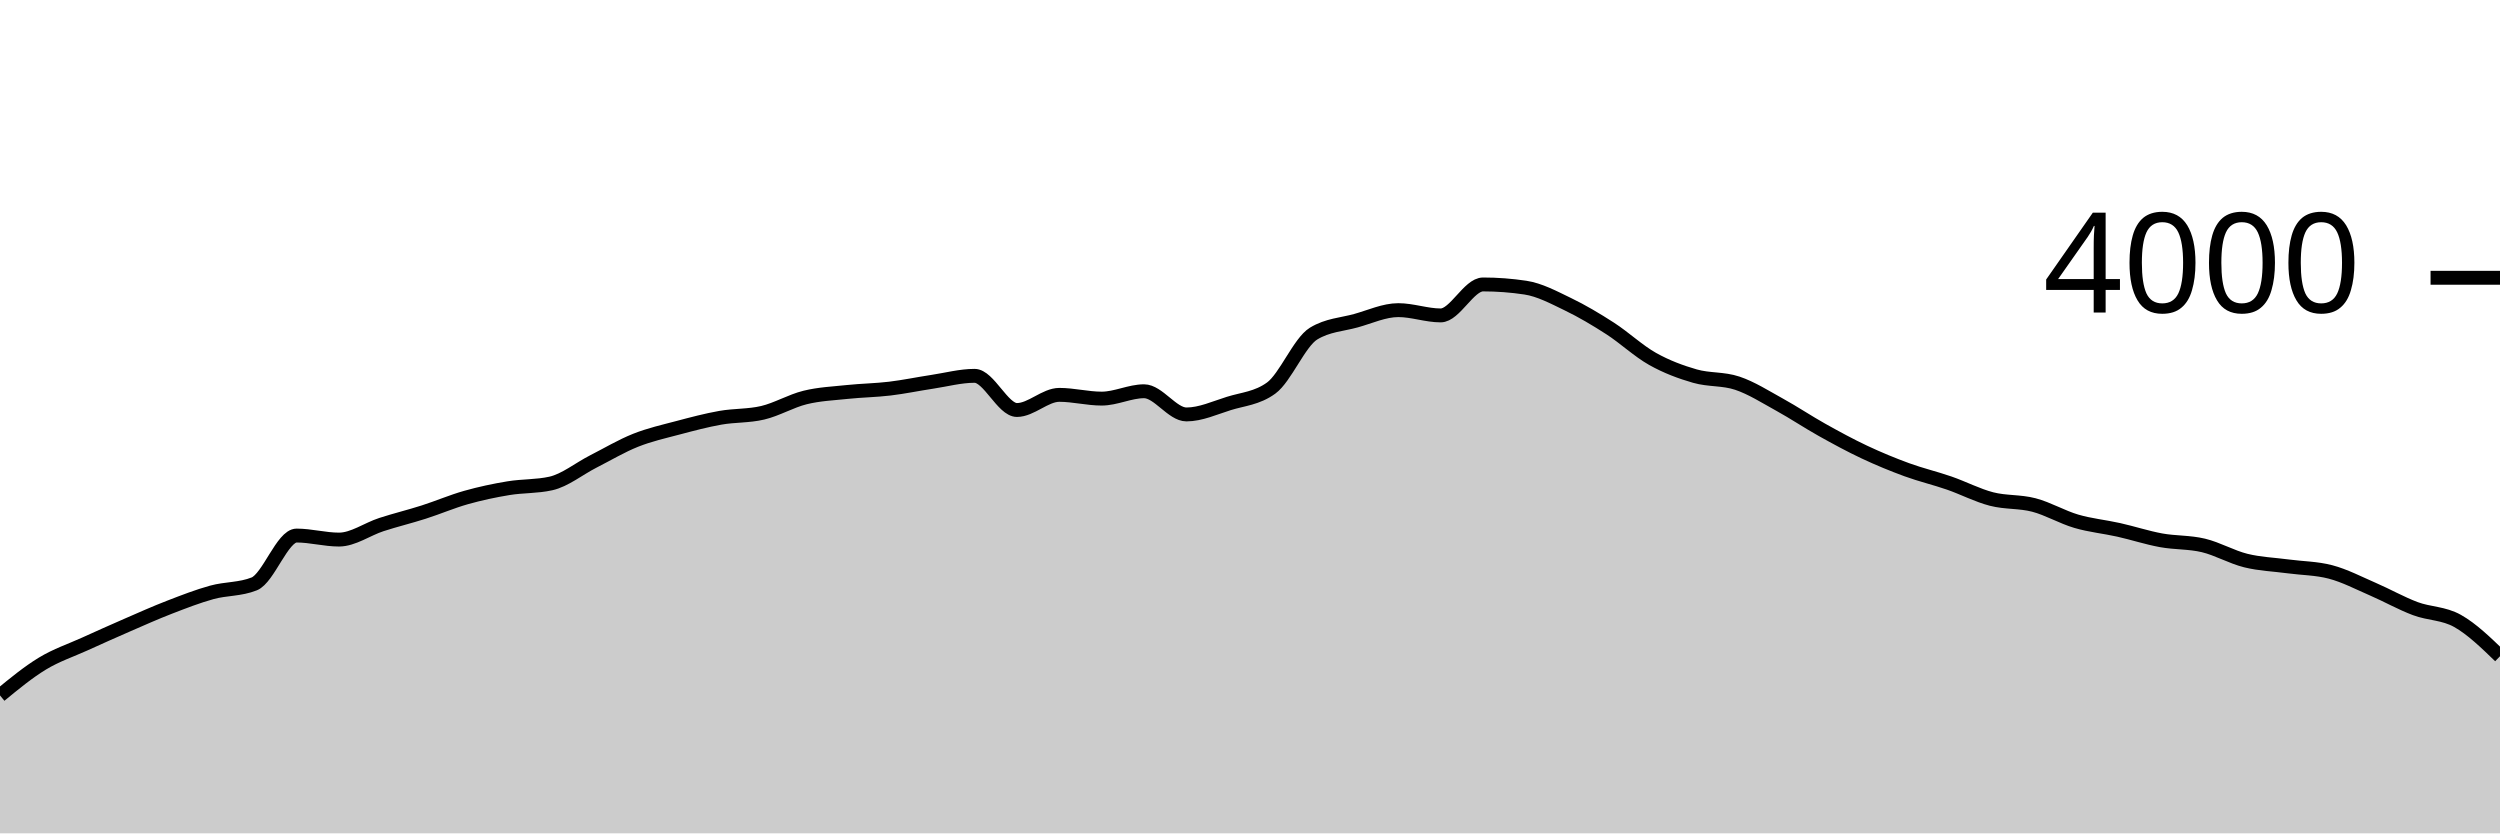
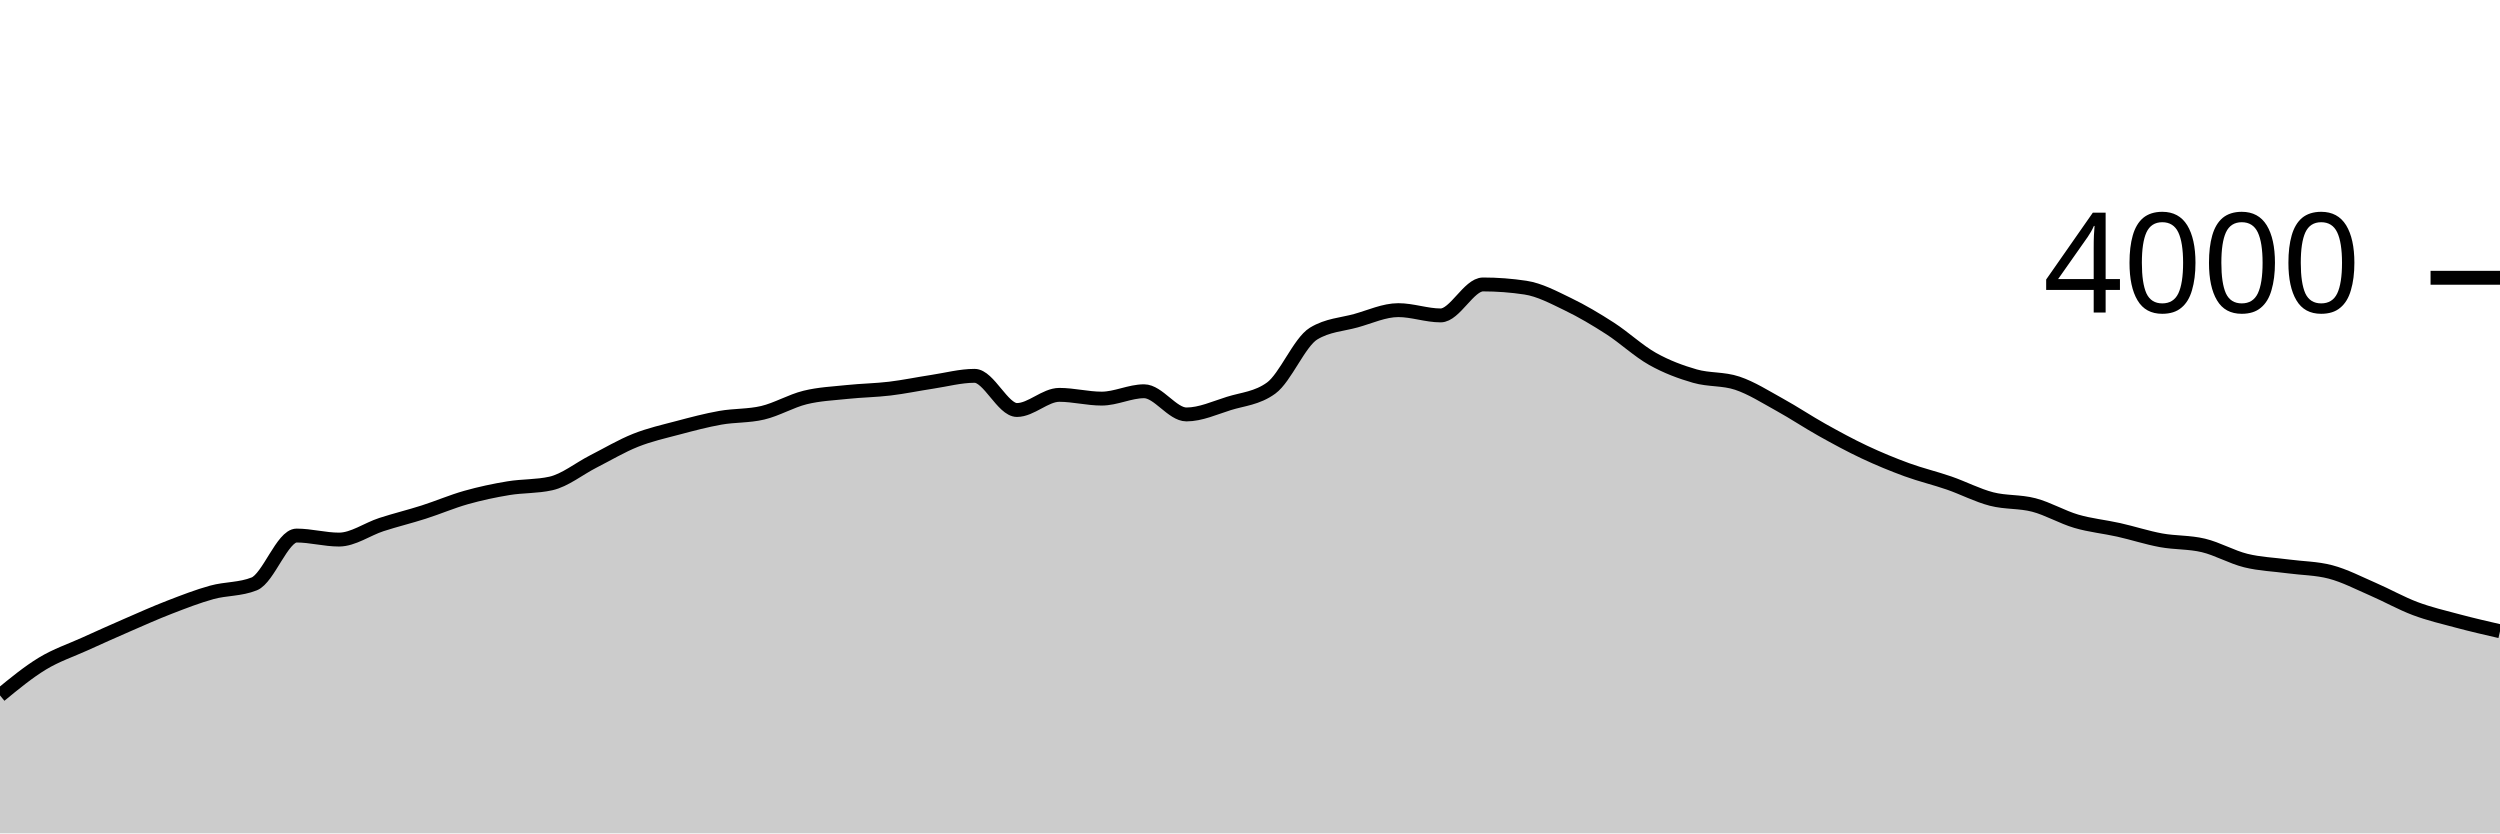
<svg xmlns="http://www.w3.org/2000/svg" viewBox="0 0 180 60">
  <g transform="translate(0,20)">
-     <path class="area" fill="rgba(0, 0, 0, 0.2)" d="M0,30.07C1.017,29.233,2.034,28.397,3.051,27.78C4.068,27.163,5.085,26.832,6.102,26.37C7.119,25.908,8.136,25.452,9.153,25.01C10.169,24.568,11.186,24.113,12.203,23.72C13.22,23.327,14.237,22.93,15.254,22.65C16.271,22.37,17.288,22.447,18.305,22.04C19.322,21.633,20.339,18.56,21.356,18.56C22.373,18.56,23.39,18.85,24.407,18.85C25.424,18.85,26.441,18.1,27.458,17.77C28.475,17.44,29.492,17.195,30.508,16.87C31.525,16.545,32.542,16.107,33.559,15.82C34.576,15.533,35.593,15.318,36.61,15.15C37.627,14.982,38.644,15.037,39.661,14.81C40.678,14.583,41.695,13.748,42.712,13.23C43.729,12.712,44.746,12.105,45.763,11.7C46.78,11.295,47.797,11.07,48.814,10.8C49.831,10.53,50.847,10.26,51.864,10.08C52.881,9.9,53.898,9.96,54.915,9.72C55.932,9.48,56.949,8.87,57.966,8.62C58.983,8.37,60,8.327,61.017,8.22C62.034,8.113,63.051,8.102,64.068,7.98C65.085,7.858,66.102,7.643,67.119,7.49C68.136,7.337,69.153,7.06,70.169,7.06C71.186,7.06,72.203,9.52,73.22,9.52C74.237,9.52,75.254,8.43,76.271,8.43C77.288,8.43,78.305,8.7,79.322,8.7C80.339,8.7,81.356,8.17,82.373,8.17C83.39,8.17,84.407,9.84,85.424,9.84C86.441,9.84,87.458,9.367,88.475,9.05C89.492,8.733,90.508,8.68,91.525,7.94C92.542,7.2,93.559,4.64,94.576,4.02C95.593,3.4,96.61,3.372,97.627,3.09C98.644,2.808,99.661,2.33,100.678,2.33C101.695,2.33,102.712,2.71,103.729,2.71C104.746,2.71,105.763,0.48,106.78,0.48C107.797,0.48,108.814,0.557,109.831,0.71C110.847,0.863,111.864,1.41,112.881,1.9C113.898,2.39,114.915,2.993,115.932,3.65C116.949,4.307,117.966,5.268,118.983,5.84C120,6.412,121.017,6.788,122.034,7.08C123.051,7.372,124.068,7.25,125.085,7.59C126.102,7.93,127.119,8.58,128.136,9.14C129.153,9.7,130.169,10.382,131.186,10.95C132.203,11.518,133.22,12.072,134.237,12.55C135.254,13.028,136.271,13.448,137.288,13.82C138.305,14.192,139.322,14.428,140.339,14.78C141.356,15.132,142.373,15.667,143.39,15.93C144.407,16.193,145.424,16.093,146.441,16.36C147.458,16.627,148.475,17.232,149.492,17.53C150.508,17.828,151.525,17.922,152.542,18.15C153.559,18.378,154.576,18.713,155.593,18.9C156.61,19.087,157.627,19.027,158.644,19.27C159.661,19.513,160.678,20.108,161.695,20.36C162.712,20.612,163.729,20.643,164.746,20.78C165.763,20.917,166.78,20.913,167.797,21.18C168.814,21.447,169.831,21.98,170.847,22.42C171.864,22.86,172.881,23.438,173.898,23.82C174.915,24.202,175.932,24.138,176.949,24.71C177.966,25.282,178.983,26.266,180,27.25L180,40C178.983,40,177.966,40,176.949,40C175.932,40,174.915,40,173.898,40C172.881,40,171.864,40,170.847,40C169.831,40,168.814,40,167.797,40C166.78,40,165.763,40,164.746,40C163.729,40,162.712,40,161.695,40C160.678,40,159.661,40,158.644,40C157.627,40,156.61,40,155.593,40C154.576,40,153.559,40,152.542,40C151.525,40,150.508,40,149.492,40C148.475,40,147.458,40,146.441,40C145.424,40,144.407,40,143.39,40C142.373,40,141.356,40,140.339,40C139.322,40,138.305,40,137.288,40C136.271,40,135.254,40,134.237,40C133.22,40,132.203,40,131.186,40C130.169,40,129.153,40,128.136,40C127.119,40,126.102,40,125.085,40C124.068,40,123.051,40,122.034,40C121.017,40,120,40,118.983,40C117.966,40,116.949,40,115.932,40C114.915,40,113.898,40,112.881,40C111.864,40,110.847,40,109.831,40C108.814,40,107.797,40,106.78,40C105.763,40,104.746,40,103.729,40C102.712,40,101.695,40,100.678,40C99.661,40,98.644,40,97.627,40C96.61,40,95.593,40,94.576,40C93.559,40,92.542,40,91.525,40C90.508,40,89.492,40,88.475,40C87.458,40,86.441,40,85.424,40C84.407,40,83.39,40,82.373,40C81.356,40,80.339,40,79.322,40C78.305,40,77.288,40,76.271,40C75.254,40,74.237,40,73.22,40C72.203,40,71.186,40,70.169,40C69.153,40,68.136,40,67.119,40C66.102,40,65.085,40,64.068,40C63.051,40,62.034,40,61.017,40C60,40,58.983,40,57.966,40C56.949,40,55.932,40,54.915,40C53.898,40,52.881,40,51.864,40C50.847,40,49.831,40,48.814,40C47.797,40,46.78,40,45.763,40C44.746,40,43.729,40,42.712,40C41.695,40,40.678,40,39.661,40C38.644,40,37.627,40,36.61,40C35.593,40,34.576,40,33.559,40C32.542,40,31.525,40,30.508,40C29.492,40,28.475,40,27.458,40C26.441,40,25.424,40,24.407,40C23.39,40,22.373,40,21.356,40C20.339,40,19.322,40,18.305,40C17.288,40,16.271,40,15.254,40C14.237,40,13.22,40,12.203,40C11.186,40,10.169,40,9.153,40C8.136,40,7.119,40,6.102,40C5.085,40,4.068,40,3.051,40C2.034,40,1.017,40,0,40Z" />
-     <path class="line" stroke="black" fill="none" d="M0,30.07C1.017,29.233,2.034,28.397,3.051,27.78C4.068,27.163,5.085,26.832,6.102,26.37C7.119,25.908,8.136,25.452,9.153,25.01C10.169,24.568,11.186,24.113,12.203,23.72C13.22,23.327,14.237,22.93,15.254,22.65C16.271,22.37,17.288,22.447,18.305,22.04C19.322,21.633,20.339,18.56,21.356,18.56C22.373,18.56,23.39,18.85,24.407,18.85C25.424,18.85,26.441,18.1,27.458,17.77C28.475,17.44,29.492,17.195,30.508,16.87C31.525,16.545,32.542,16.107,33.559,15.82C34.576,15.533,35.593,15.318,36.61,15.15C37.627,14.982,38.644,15.037,39.661,14.81C40.678,14.583,41.695,13.748,42.712,13.23C43.729,12.712,44.746,12.105,45.763,11.7C46.78,11.295,47.797,11.07,48.814,10.8C49.831,10.53,50.847,10.26,51.864,10.08C52.881,9.9,53.898,9.96,54.915,9.72C55.932,9.48,56.949,8.87,57.966,8.62C58.983,8.37,60,8.327,61.017,8.22C62.034,8.113,63.051,8.102,64.068,7.98C65.085,7.858,66.102,7.643,67.119,7.49C68.136,7.337,69.153,7.06,70.169,7.06C71.186,7.06,72.203,9.52,73.22,9.52C74.237,9.52,75.254,8.43,76.271,8.43C77.288,8.43,78.305,8.7,79.322,8.7C80.339,8.7,81.356,8.17,82.373,8.17C83.39,8.17,84.407,9.84,85.424,9.84C86.441,9.84,87.458,9.367,88.475,9.05C89.492,8.733,90.508,8.68,91.525,7.94C92.542,7.2,93.559,4.64,94.576,4.02C95.593,3.4,96.61,3.372,97.627,3.09C98.644,2.808,99.661,2.33,100.678,2.33C101.695,2.33,102.712,2.71,103.729,2.71C104.746,2.71,105.763,0.48,106.78,0.48C107.797,0.48,108.814,0.557,109.831,0.71C110.847,0.863,111.864,1.41,112.881,1.9C113.898,2.39,114.915,2.993,115.932,3.65C116.949,4.307,117.966,5.268,118.983,5.84C120,6.412,121.017,6.788,122.034,7.08C123.051,7.372,124.068,7.25,125.085,7.59C126.102,7.93,127.119,8.58,128.136,9.14C129.153,9.7,130.169,10.382,131.186,10.95C132.203,11.518,133.22,12.072,134.237,12.55C135.254,13.028,136.271,13.448,137.288,13.82C138.305,14.192,139.322,14.428,140.339,14.78C141.356,15.132,142.373,15.667,143.39,15.93C144.407,16.193,145.424,16.093,146.441,16.36C147.458,16.627,148.475,17.232,149.492,17.53C150.508,17.828,151.525,17.922,152.542,18.15C153.559,18.378,154.576,18.713,155.593,18.9C156.61,19.087,157.627,19.027,158.644,19.27C159.661,19.513,160.678,20.108,161.695,20.36C162.712,20.612,163.729,20.643,164.746,20.78C165.763,20.917,166.78,20.913,167.797,21.18C168.814,21.447,169.831,21.98,170.847,22.42C171.864,22.86,172.881,23.438,173.898,23.82C174.915,24.202,175.932,24.138,176.949,24.71C177.966,25.282,178.983,26.266,180,27.25" />
+     <path class="area" fill="rgba(0, 0, 0, 0.2)" d="M0,30.07C1.017,29.233,2.034,28.397,3.051,27.78C4.068,27.163,5.085,26.832,6.102,26.37C7.119,25.908,8.136,25.452,9.153,25.01C10.169,24.568,11.186,24.113,12.203,23.72C13.22,23.327,14.237,22.93,15.254,22.65C16.271,22.37,17.288,22.447,18.305,22.04C19.322,21.633,20.339,18.56,21.356,18.56C22.373,18.56,23.39,18.85,24.407,18.85C25.424,18.85,26.441,18.1,27.458,17.77C28.475,17.44,29.492,17.195,30.508,16.87C31.525,16.545,32.542,16.107,33.559,15.82C34.576,15.533,35.593,15.318,36.61,15.15C37.627,14.982,38.644,15.037,39.661,14.81C40.678,14.583,41.695,13.748,42.712,13.23C43.729,12.712,44.746,12.105,45.763,11.7C46.78,11.295,47.797,11.07,48.814,10.8C49.831,10.53,50.847,10.26,51.864,10.08C52.881,9.9,53.898,9.96,54.915,9.72C55.932,9.48,56.949,8.87,57.966,8.62C58.983,8.37,60,8.327,61.017,8.22C62.034,8.113,63.051,8.102,64.068,7.98C65.085,7.858,66.102,7.643,67.119,7.49C68.136,7.337,69.153,7.06,70.169,7.06C71.186,7.06,72.203,9.52,73.22,9.52C74.237,9.52,75.254,8.43,76.271,8.43C77.288,8.43,78.305,8.7,79.322,8.7C80.339,8.7,81.356,8.17,82.373,8.17C83.39,8.17,84.407,9.84,85.424,9.84C86.441,9.84,87.458,9.367,88.475,9.05C89.492,8.733,90.508,8.68,91.525,7.94C92.542,7.2,93.559,4.64,94.576,4.02C95.593,3.4,96.61,3.372,97.627,3.09C98.644,2.808,99.661,2.33,100.678,2.33C101.695,2.33,102.712,2.71,103.729,2.71C104.746,2.71,105.763,0.48,106.78,0.48C107.797,0.48,108.814,0.557,109.831,0.71C110.847,0.863,111.864,1.41,112.881,1.9C113.898,2.39,114.915,2.993,115.932,3.65C116.949,4.307,117.966,5.268,118.983,5.84C120,6.412,121.017,6.788,122.034,7.08C123.051,7.372,124.068,7.25,125.085,7.59C126.102,7.93,127.119,8.58,128.136,9.14C129.153,9.7,130.169,10.382,131.186,10.95C132.203,11.518,133.22,12.072,134.237,12.55C135.254,13.028,136.271,13.448,137.288,13.82C138.305,14.192,139.322,14.428,140.339,14.78C141.356,15.132,142.373,15.667,143.39,15.93C144.407,16.193,145.424,16.093,146.441,16.36C147.458,16.627,148.475,17.232,149.492,17.53C150.508,17.828,151.525,17.922,152.542,18.15C153.559,18.378,154.576,18.713,155.593,18.9C156.61,19.087,157.627,19.027,158.644,19.27C159.661,19.513,160.678,20.108,161.695,20.36C162.712,20.612,163.729,20.643,164.746,20.78C165.763,20.917,166.78,20.913,167.797,21.18C168.814,21.447,169.831,21.98,170.847,22.42C171.864,22.86,172.881,23.438,173.898,23.82C174.915,24.202,175.932,24.438,176.949,24.71C177.966,24.982,178.983,25.216,180,25.45L180,40C178.983,40,177.966,40,176.949,40C175.932,40,174.915,40,173.898,40C172.881,40,171.864,40,170.847,40C169.831,40,168.814,40,167.797,40C166.78,40,165.763,40,164.746,40C163.729,40,162.712,40,161.695,40C160.678,40,159.661,40,158.644,40C157.627,40,156.61,40,155.593,40C154.576,40,153.559,40,152.542,40C151.525,40,150.508,40,149.492,40C148.475,40,147.458,40,146.441,40C145.424,40,144.407,40,143.39,40C142.373,40,141.356,40,140.339,40C139.322,40,138.305,40,137.288,40C136.271,40,135.254,40,134.237,40C133.22,40,132.203,40,131.186,40C130.169,40,129.153,40,128.136,40C127.119,40,126.102,40,125.085,40C124.068,40,123.051,40,122.034,40C121.017,40,120,40,118.983,40C117.966,40,116.949,40,115.932,40C114.915,40,113.898,40,112.881,40C111.864,40,110.847,40,109.831,40C108.814,40,107.797,40,106.78,40C105.763,40,104.746,40,103.729,40C102.712,40,101.695,40,100.678,40C99.661,40,98.644,40,97.627,40C96.61,40,95.593,40,94.576,40C93.559,40,92.542,40,91.525,40C90.508,40,89.492,40,88.475,40C87.458,40,86.441,40,85.424,40C84.407,40,83.39,40,82.373,40C81.356,40,80.339,40,79.322,40C78.305,40,77.288,40,76.271,40C75.254,40,74.237,40,73.22,40C72.203,40,71.186,40,70.169,40C69.153,40,68.136,40,67.119,40C66.102,40,65.085,40,64.068,40C63.051,40,62.034,40,61.017,40C60,40,58.983,40,57.966,40C56.949,40,55.932,40,54.915,40C53.898,40,52.881,40,51.864,40C50.847,40,49.831,40,48.814,40C47.797,40,46.78,40,45.763,40C44.746,40,43.729,40,42.712,40C41.695,40,40.678,40,39.661,40C38.644,40,37.627,40,36.61,40C35.593,40,34.576,40,33.559,40C32.542,40,31.525,40,30.508,40C29.492,40,28.475,40,27.458,40C26.441,40,25.424,40,24.407,40C23.39,40,22.373,40,21.356,40C20.339,40,19.322,40,18.305,40C17.288,40,16.271,40,15.254,40C14.237,40,13.22,40,12.203,40C11.186,40,10.169,40,9.153,40C8.136,40,7.119,40,6.102,40C5.085,40,4.068,40,3.051,40C2.034,40,1.017,40,0,40Z" />
+     <path class="line" stroke="black" fill="none" d="M0,30.07C1.017,29.233,2.034,28.397,3.051,27.78C4.068,27.163,5.085,26.832,6.102,26.37C7.119,25.908,8.136,25.452,9.153,25.01C10.169,24.568,11.186,24.113,12.203,23.72C13.22,23.327,14.237,22.93,15.254,22.65C16.271,22.37,17.288,22.447,18.305,22.04C19.322,21.633,20.339,18.56,21.356,18.56C22.373,18.56,23.39,18.85,24.407,18.85C25.424,18.85,26.441,18.1,27.458,17.77C28.475,17.44,29.492,17.195,30.508,16.87C31.525,16.545,32.542,16.107,33.559,15.82C34.576,15.533,35.593,15.318,36.61,15.15C37.627,14.982,38.644,15.037,39.661,14.81C40.678,14.583,41.695,13.748,42.712,13.23C43.729,12.712,44.746,12.105,45.763,11.7C46.78,11.295,47.797,11.07,48.814,10.8C49.831,10.53,50.847,10.26,51.864,10.08C52.881,9.9,53.898,9.96,54.915,9.72C55.932,9.48,56.949,8.87,57.966,8.62C58.983,8.37,60,8.327,61.017,8.22C62.034,8.113,63.051,8.102,64.068,7.98C65.085,7.858,66.102,7.643,67.119,7.49C68.136,7.337,69.153,7.06,70.169,7.06C71.186,7.06,72.203,9.52,73.22,9.52C74.237,9.52,75.254,8.43,76.271,8.43C77.288,8.43,78.305,8.7,79.322,8.7C80.339,8.7,81.356,8.17,82.373,8.17C83.39,8.17,84.407,9.84,85.424,9.84C86.441,9.84,87.458,9.367,88.475,9.05C89.492,8.733,90.508,8.68,91.525,7.94C92.542,7.2,93.559,4.64,94.576,4.02C95.593,3.4,96.61,3.372,97.627,3.09C98.644,2.808,99.661,2.33,100.678,2.33C101.695,2.33,102.712,2.71,103.729,2.71C104.746,2.71,105.763,0.48,106.78,0.48C107.797,0.48,108.814,0.557,109.831,0.71C110.847,0.863,111.864,1.41,112.881,1.9C113.898,2.39,114.915,2.993,115.932,3.65C116.949,4.307,117.966,5.268,118.983,5.84C120,6.412,121.017,6.788,122.034,7.08C123.051,7.372,124.068,7.25,125.085,7.59C126.102,7.93,127.119,8.58,128.136,9.14C129.153,9.7,130.169,10.382,131.186,10.95C132.203,11.518,133.22,12.072,134.237,12.55C135.254,13.028,136.271,13.448,137.288,13.82C138.305,14.192,139.322,14.428,140.339,14.78C141.356,15.132,142.373,15.667,143.39,15.93C144.407,16.193,145.424,16.093,146.441,16.36C147.458,16.627,148.475,17.232,149.492,17.53C150.508,17.828,151.525,17.922,152.542,18.15C153.559,18.378,154.576,18.713,155.593,18.9C156.61,19.087,157.627,19.027,158.644,19.27C159.661,19.513,160.678,20.108,161.695,20.36C162.712,20.612,163.729,20.643,164.746,20.78C165.763,20.917,166.78,20.913,167.797,21.18C168.814,21.447,169.831,21.98,170.847,22.42C171.864,22.86,172.881,23.438,173.898,23.82C174.915,24.202,175.932,24.438,176.949,24.71C177.966,24.982,178.983,25.216,180,25.45" />
    <path class="axis-ceiling" stroke-width="1" stroke="black" fill="none" d="M175,0L180,0" />
    <text class="axis-ceiling-label" font-family="sans-serif" text-anchor="end" font-size="10px" x="170" y="2.5">4000</text>
  </g>
</svg>
